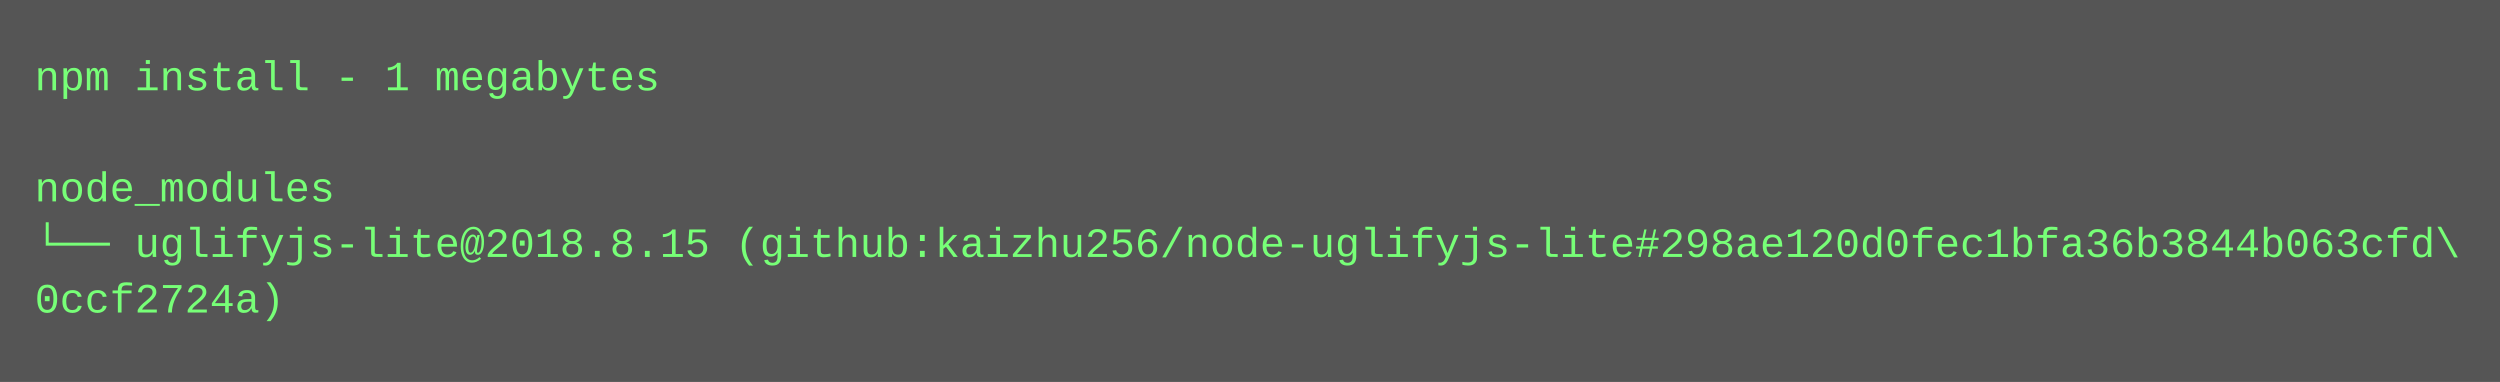
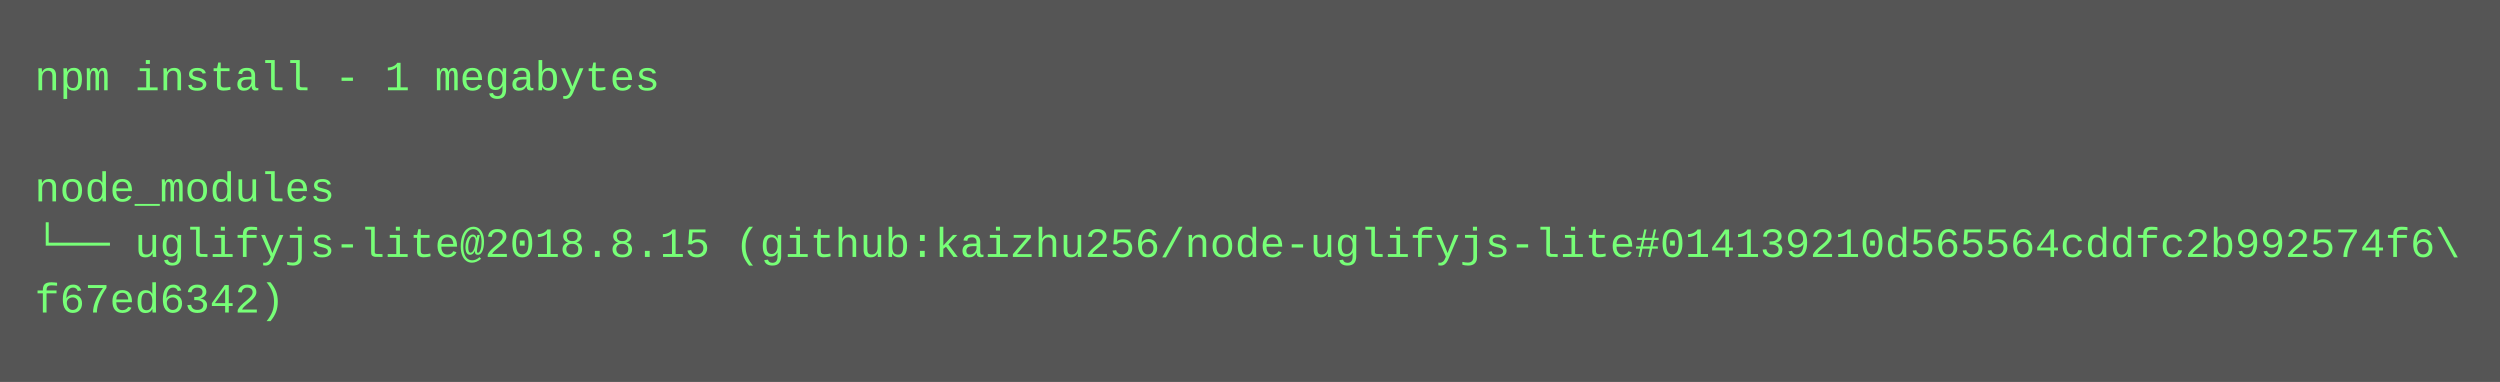
<svg xmlns="http://www.w3.org/2000/svg" height="110" width="720">
  <rect height="110" fill="#555" width="720" />
  <text fill="#7f7" font-family="Courier New" font-size="12" xml:space="preserve">
    <tspan x="10" y="26">npm install - 1 megabytes</tspan>
    <tspan x="10" y="42" />
    <tspan x="10" y="58">node_modules</tspan>
-     <tspan x="10" y="74">└── uglifyjs-lite@2018.8.15 (github:kaizhu256/node-uglifyjs-lite#298ae120d0fec1bfa36b3844b063cfd\</tspan>
-     <tspan x="10" y="90">0ccf2724a)</tspan>
+     <tspan x="10" y="74">└── uglifyjs-lite@2018.8.15 (github:kaizhu256/node-uglifyjs-lite#014139210d565564cddfc2b992574f6\</tspan>
+     <tspan x="10" y="90">f67ed6342)</tspan>
  </text>
</svg>
